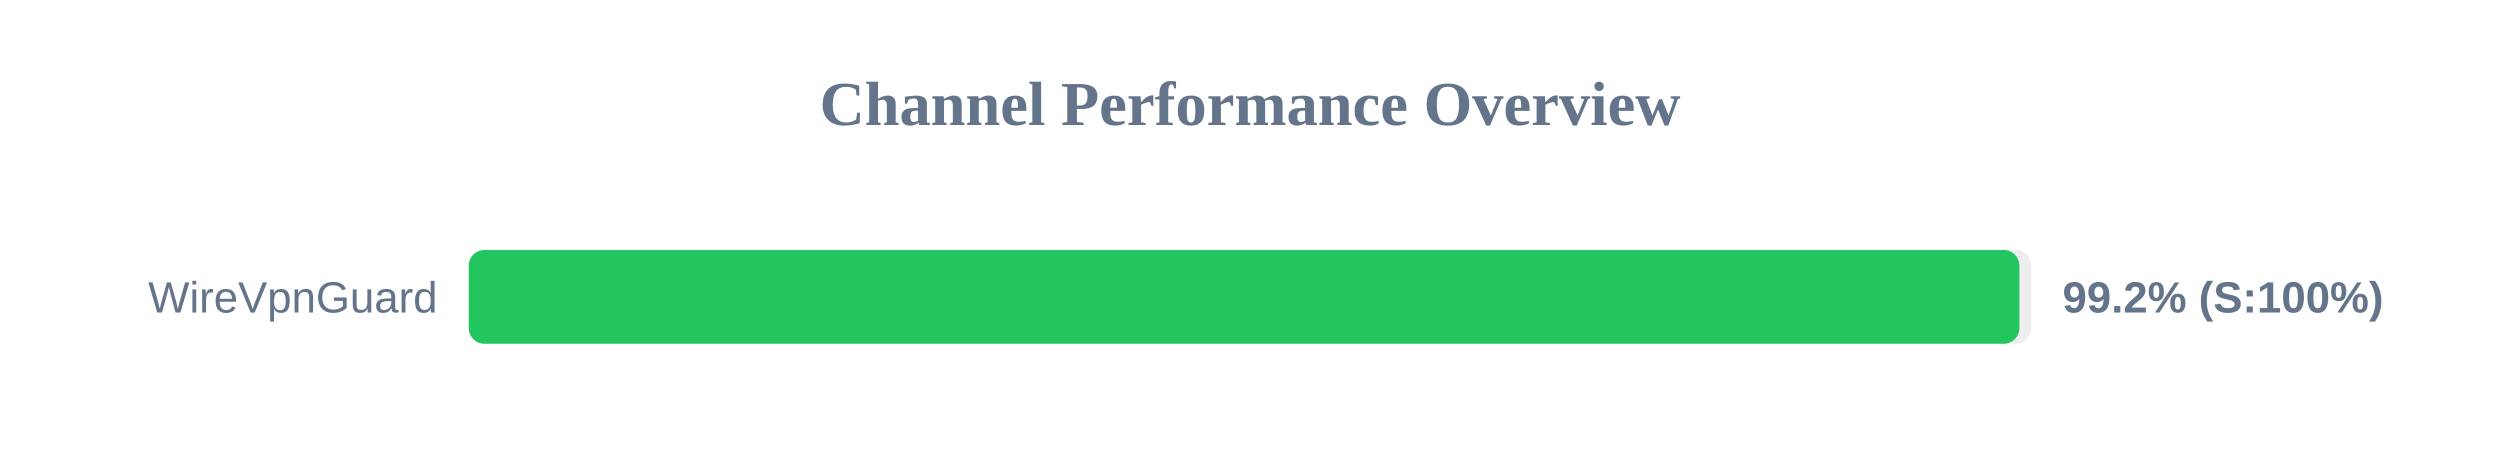
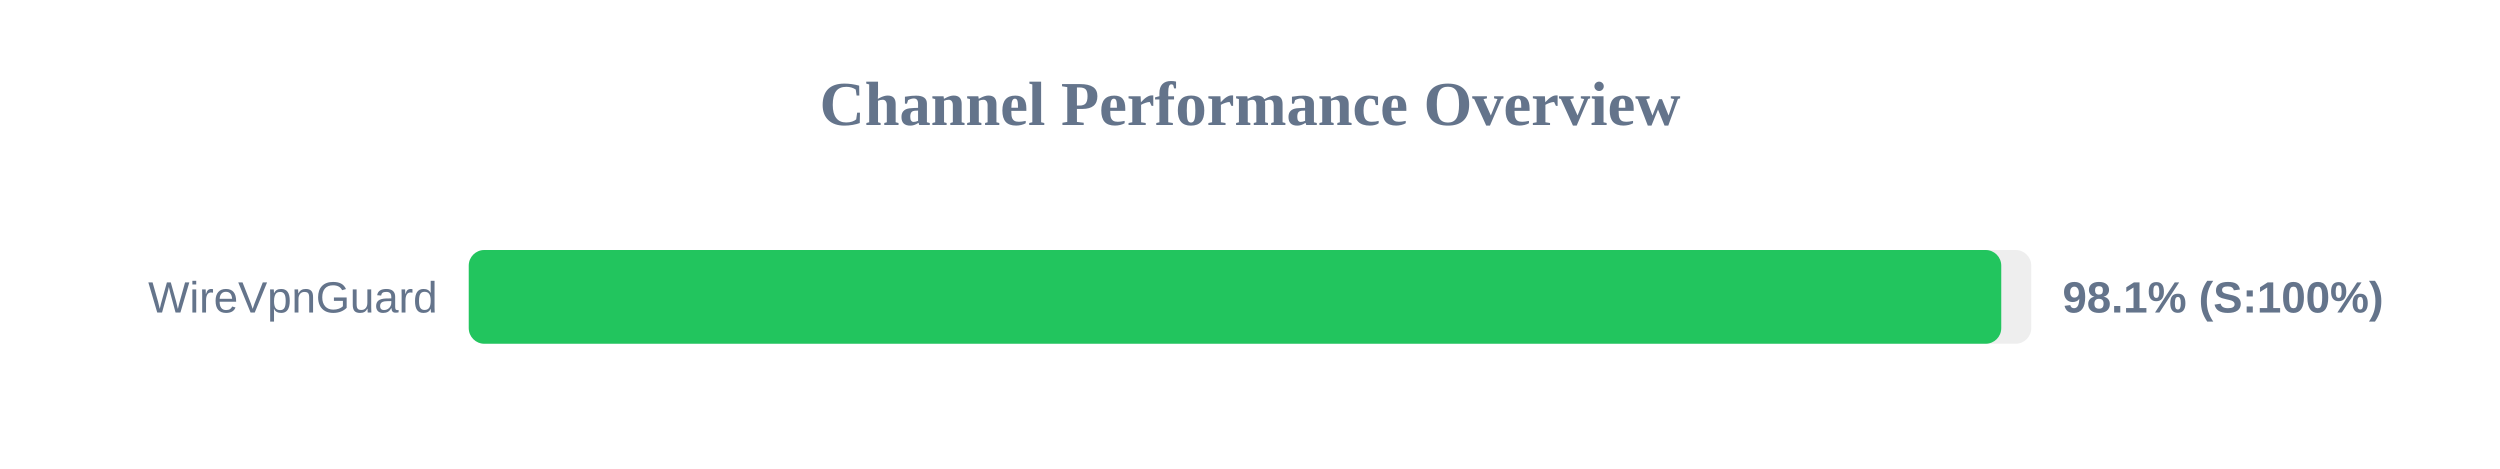
<svg xmlns="http://www.w3.org/2000/svg" width="800" height="150" version="1.1">
  <style>
        .row { font: 14px Arial; fill: #64748b; }
        .score { font: bold 14px Arial; fill: #64748b; }
    </style>
  <text x="400" y="40" text-anchor="middle" font-size="20px" font-weight="bold" fill="#64748b">Channel Performance Overview</text>
  <rect x="150" y="80" width="500" height="30" fill="#eee" rx="5" />
-   <rect x="150" y="80" width="496.2" height="30" fill="#22c55e" rx="5" />
+   <rect x="150" y="80" width="490.4" height="30" fill="#22c55e" rx="5" />
  <text x="140" y="100" text-anchor="end" class="row">WireVpnGuard</text>
-   <text x="660" y="100" text-anchor="start" class="score">99.2% (S:100%)</text>
+   <text x="660" y="100" text-anchor="start" class="score">98.1% (S:100%)</text>
</svg>
